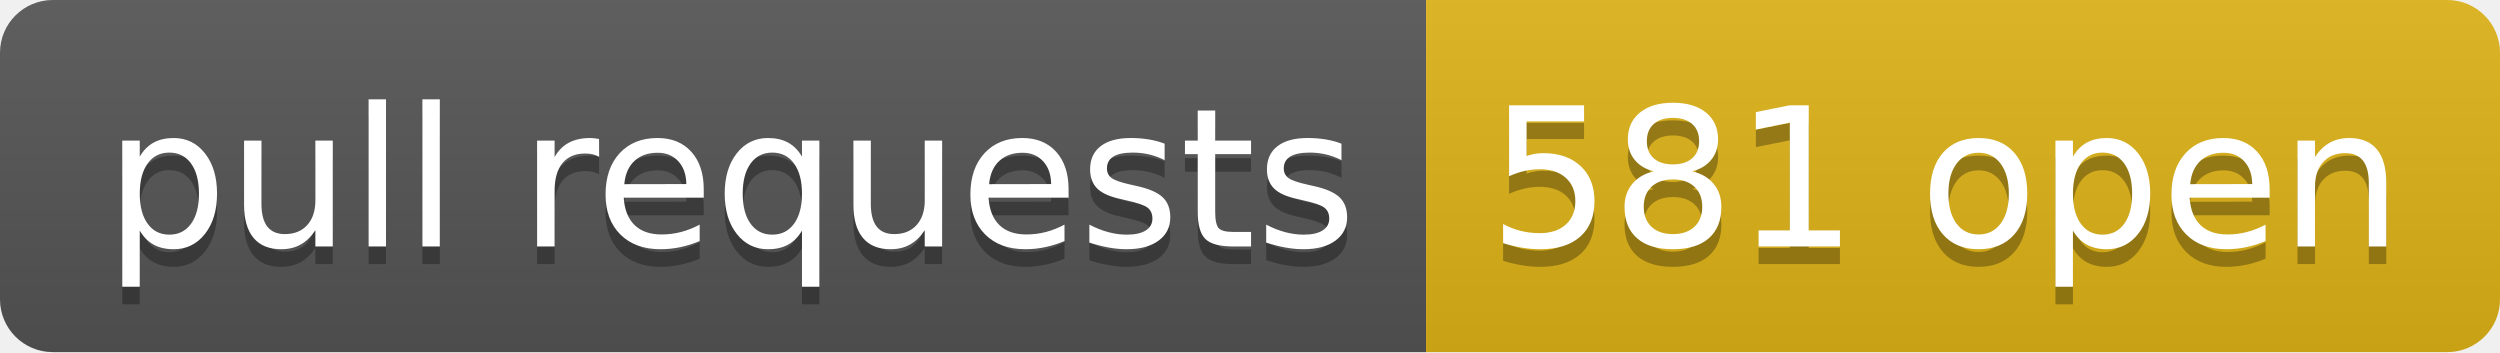
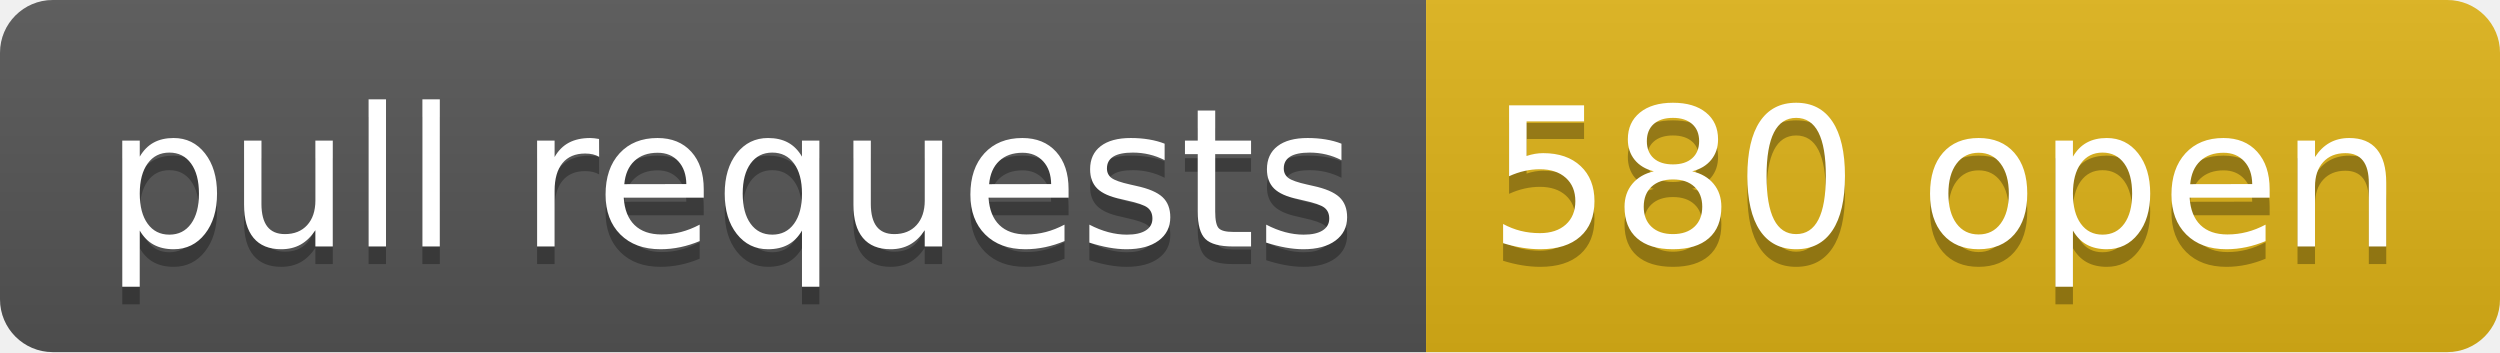
- <svg xmlns="http://www.w3.org/2000/svg" width="142" height="20" role="img" aria-label="pull requests: 581 open">
+ <svg xmlns="http://www.w3.org/2000/svg" width="142" height="20" role="img" aria-label="pull requests: 580 open">
  <linearGradient id="s" x2="0" y2="100%">
    <stop offset="0" stop-color="#bbb" stop-opacity=".1" />
    <stop offset="1" stop-opacity=".1" />
  </linearGradient>
  <clipPath id="r">
    <rect width="142" height="20" rx="3" fill="#fff" />
  </clipPath>
  <g clip-path="url(#r)">
    <rect width="81" height="20" fill="#555" />
    <rect x="81" width="61" height="20" fill="#dfb317" />
    <rect width="142" height="20" fill="url(#s)" />
  </g>
  <g fill="#fff" text-anchor="middle" font-family="Verdana,Geneva,DejaVu Sans,sans-serif" text-rendering="geometricPrecision" font-size="110">
    <text aria-hidden="true" x="415" y="150" fill="#010101" fill-opacity=".3" transform="scale(.1)" textLength="710">pull requests</text>
    <text x="415" y="140" transform="scale(.1)" fill="#fff" textLength="710">pull requests</text>
-     <text aria-hidden="true" x="1105" y="150" fill="#010101" fill-opacity=".3" transform="scale(.1)" textLength="510">581 open</text>
-     <text x="1105" y="140" transform="scale(.1)" fill="#fff" textLength="510">581 open</text>
+     <text aria-hidden="true" x="1105" y="150" fill="#010101" fill-opacity=".3" transform="scale(.1)" textLength="510">580 open</text>
+     <text x="1105" y="140" transform="scale(.1)" fill="#fff" textLength="510">580 open</text>
  </g>
</svg>
